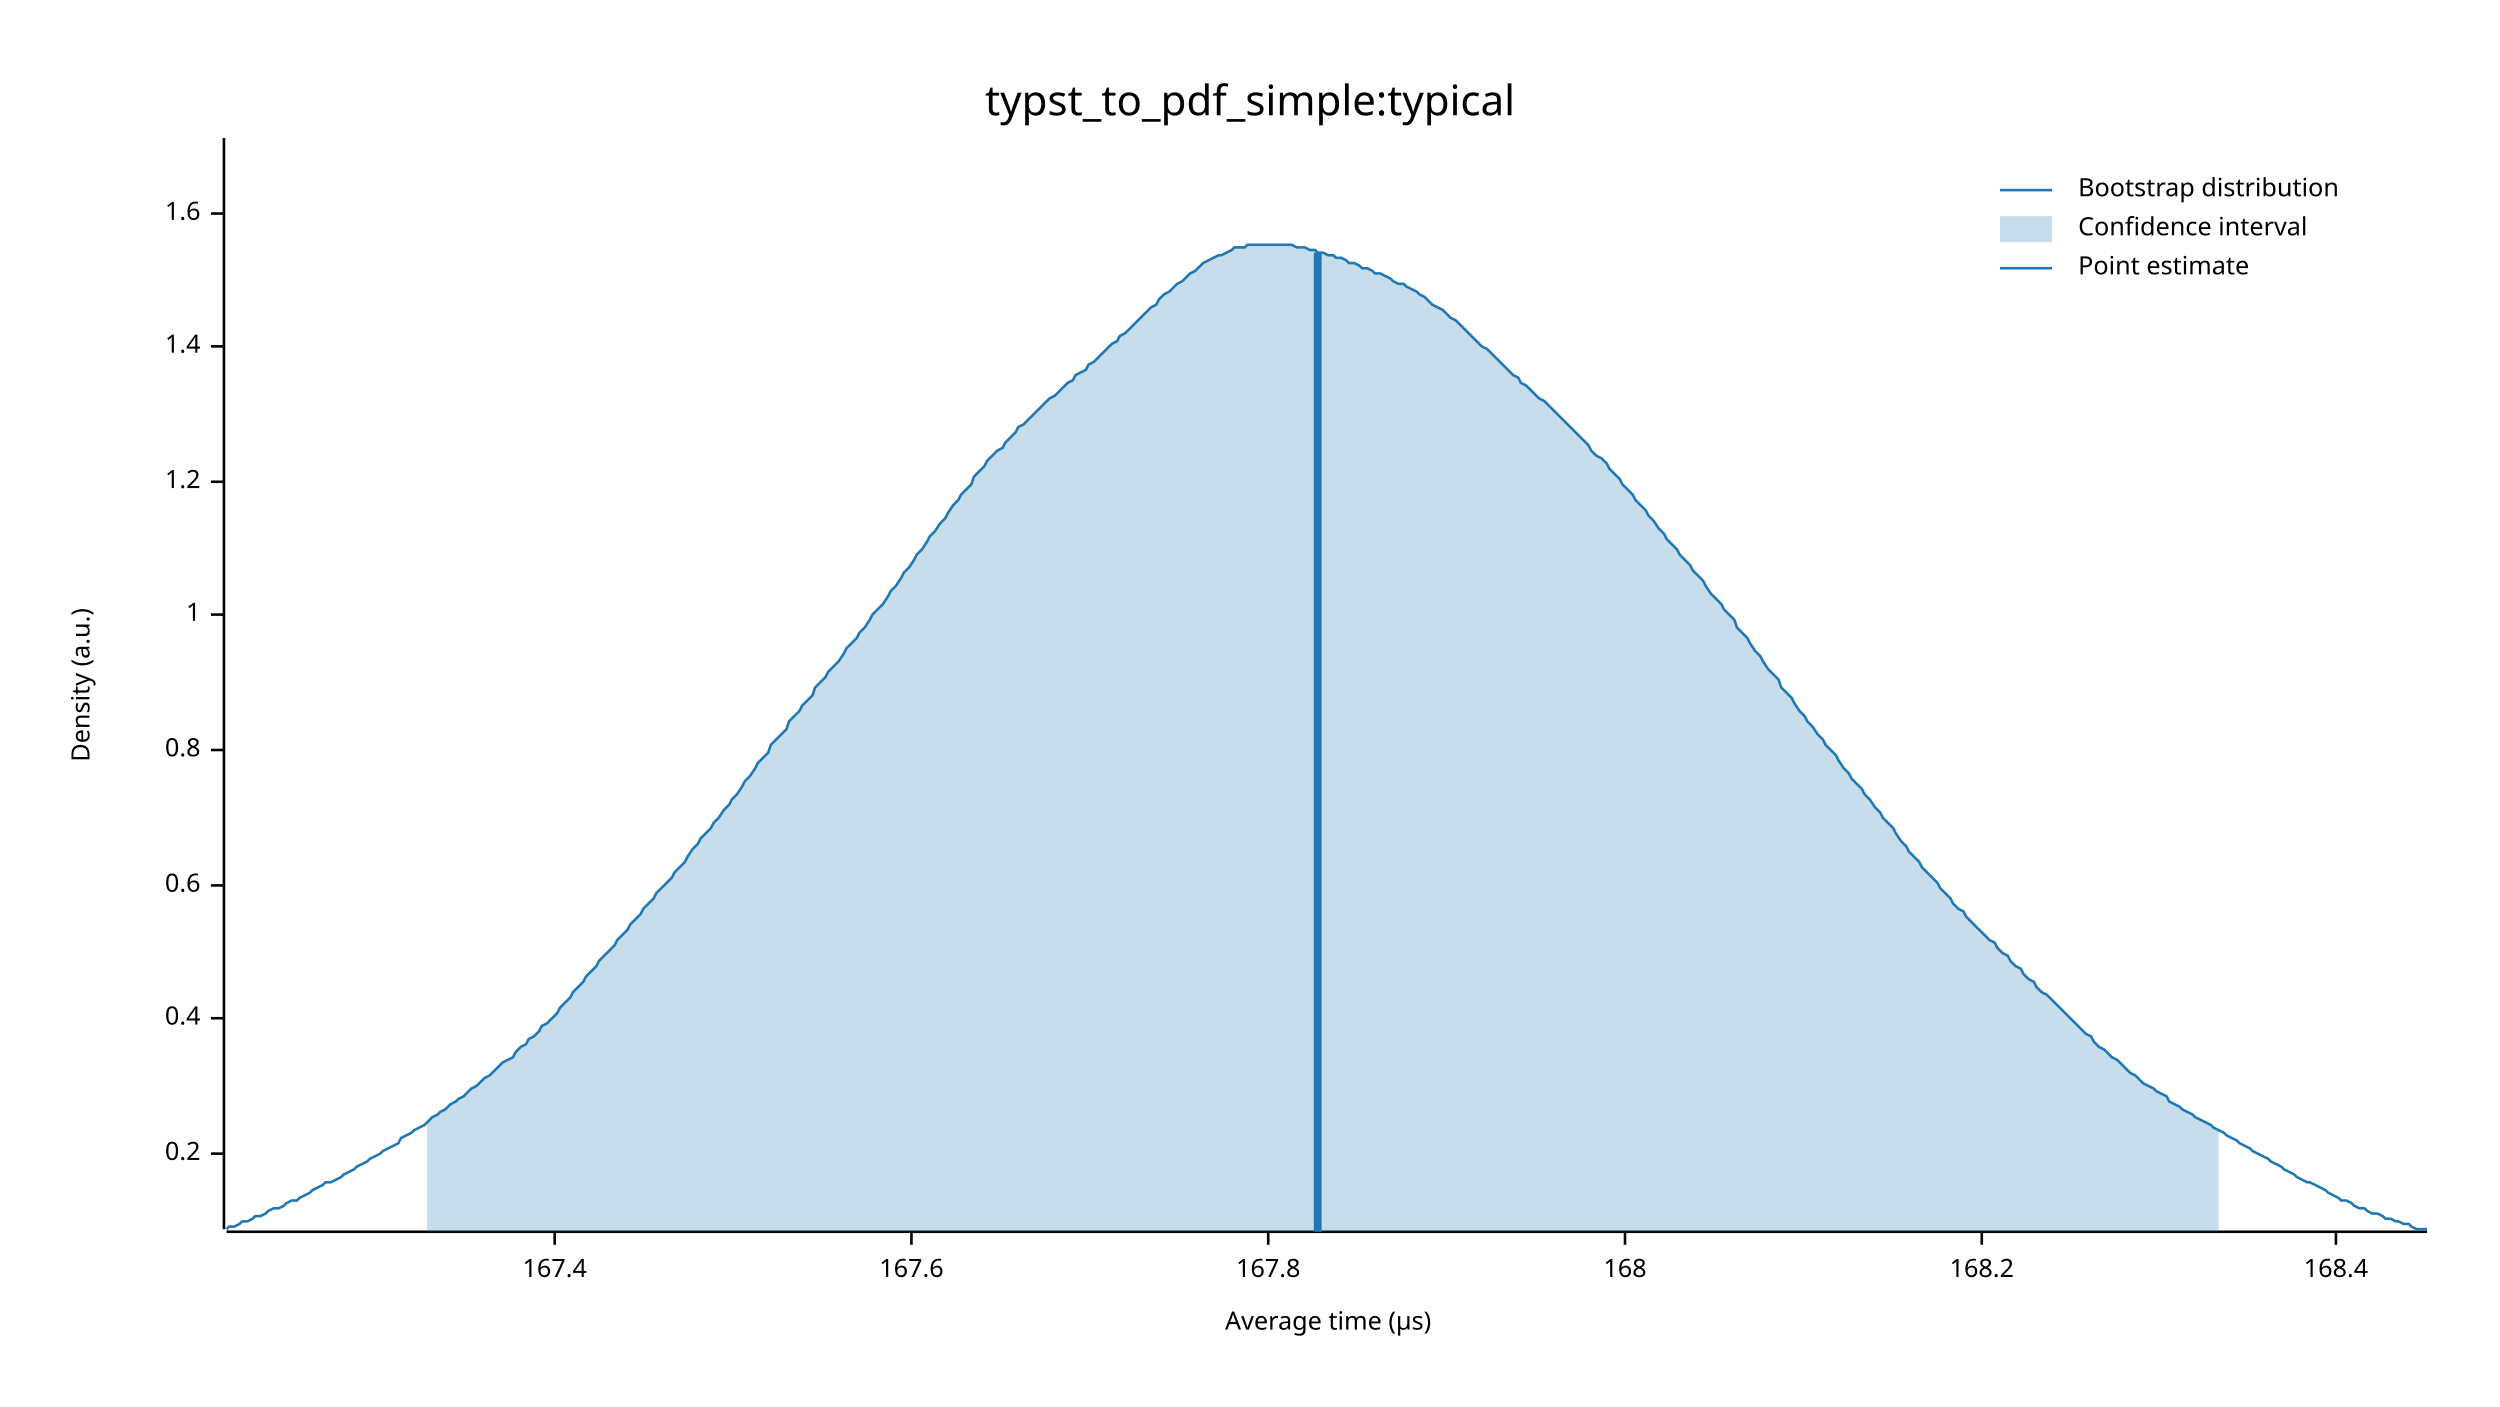
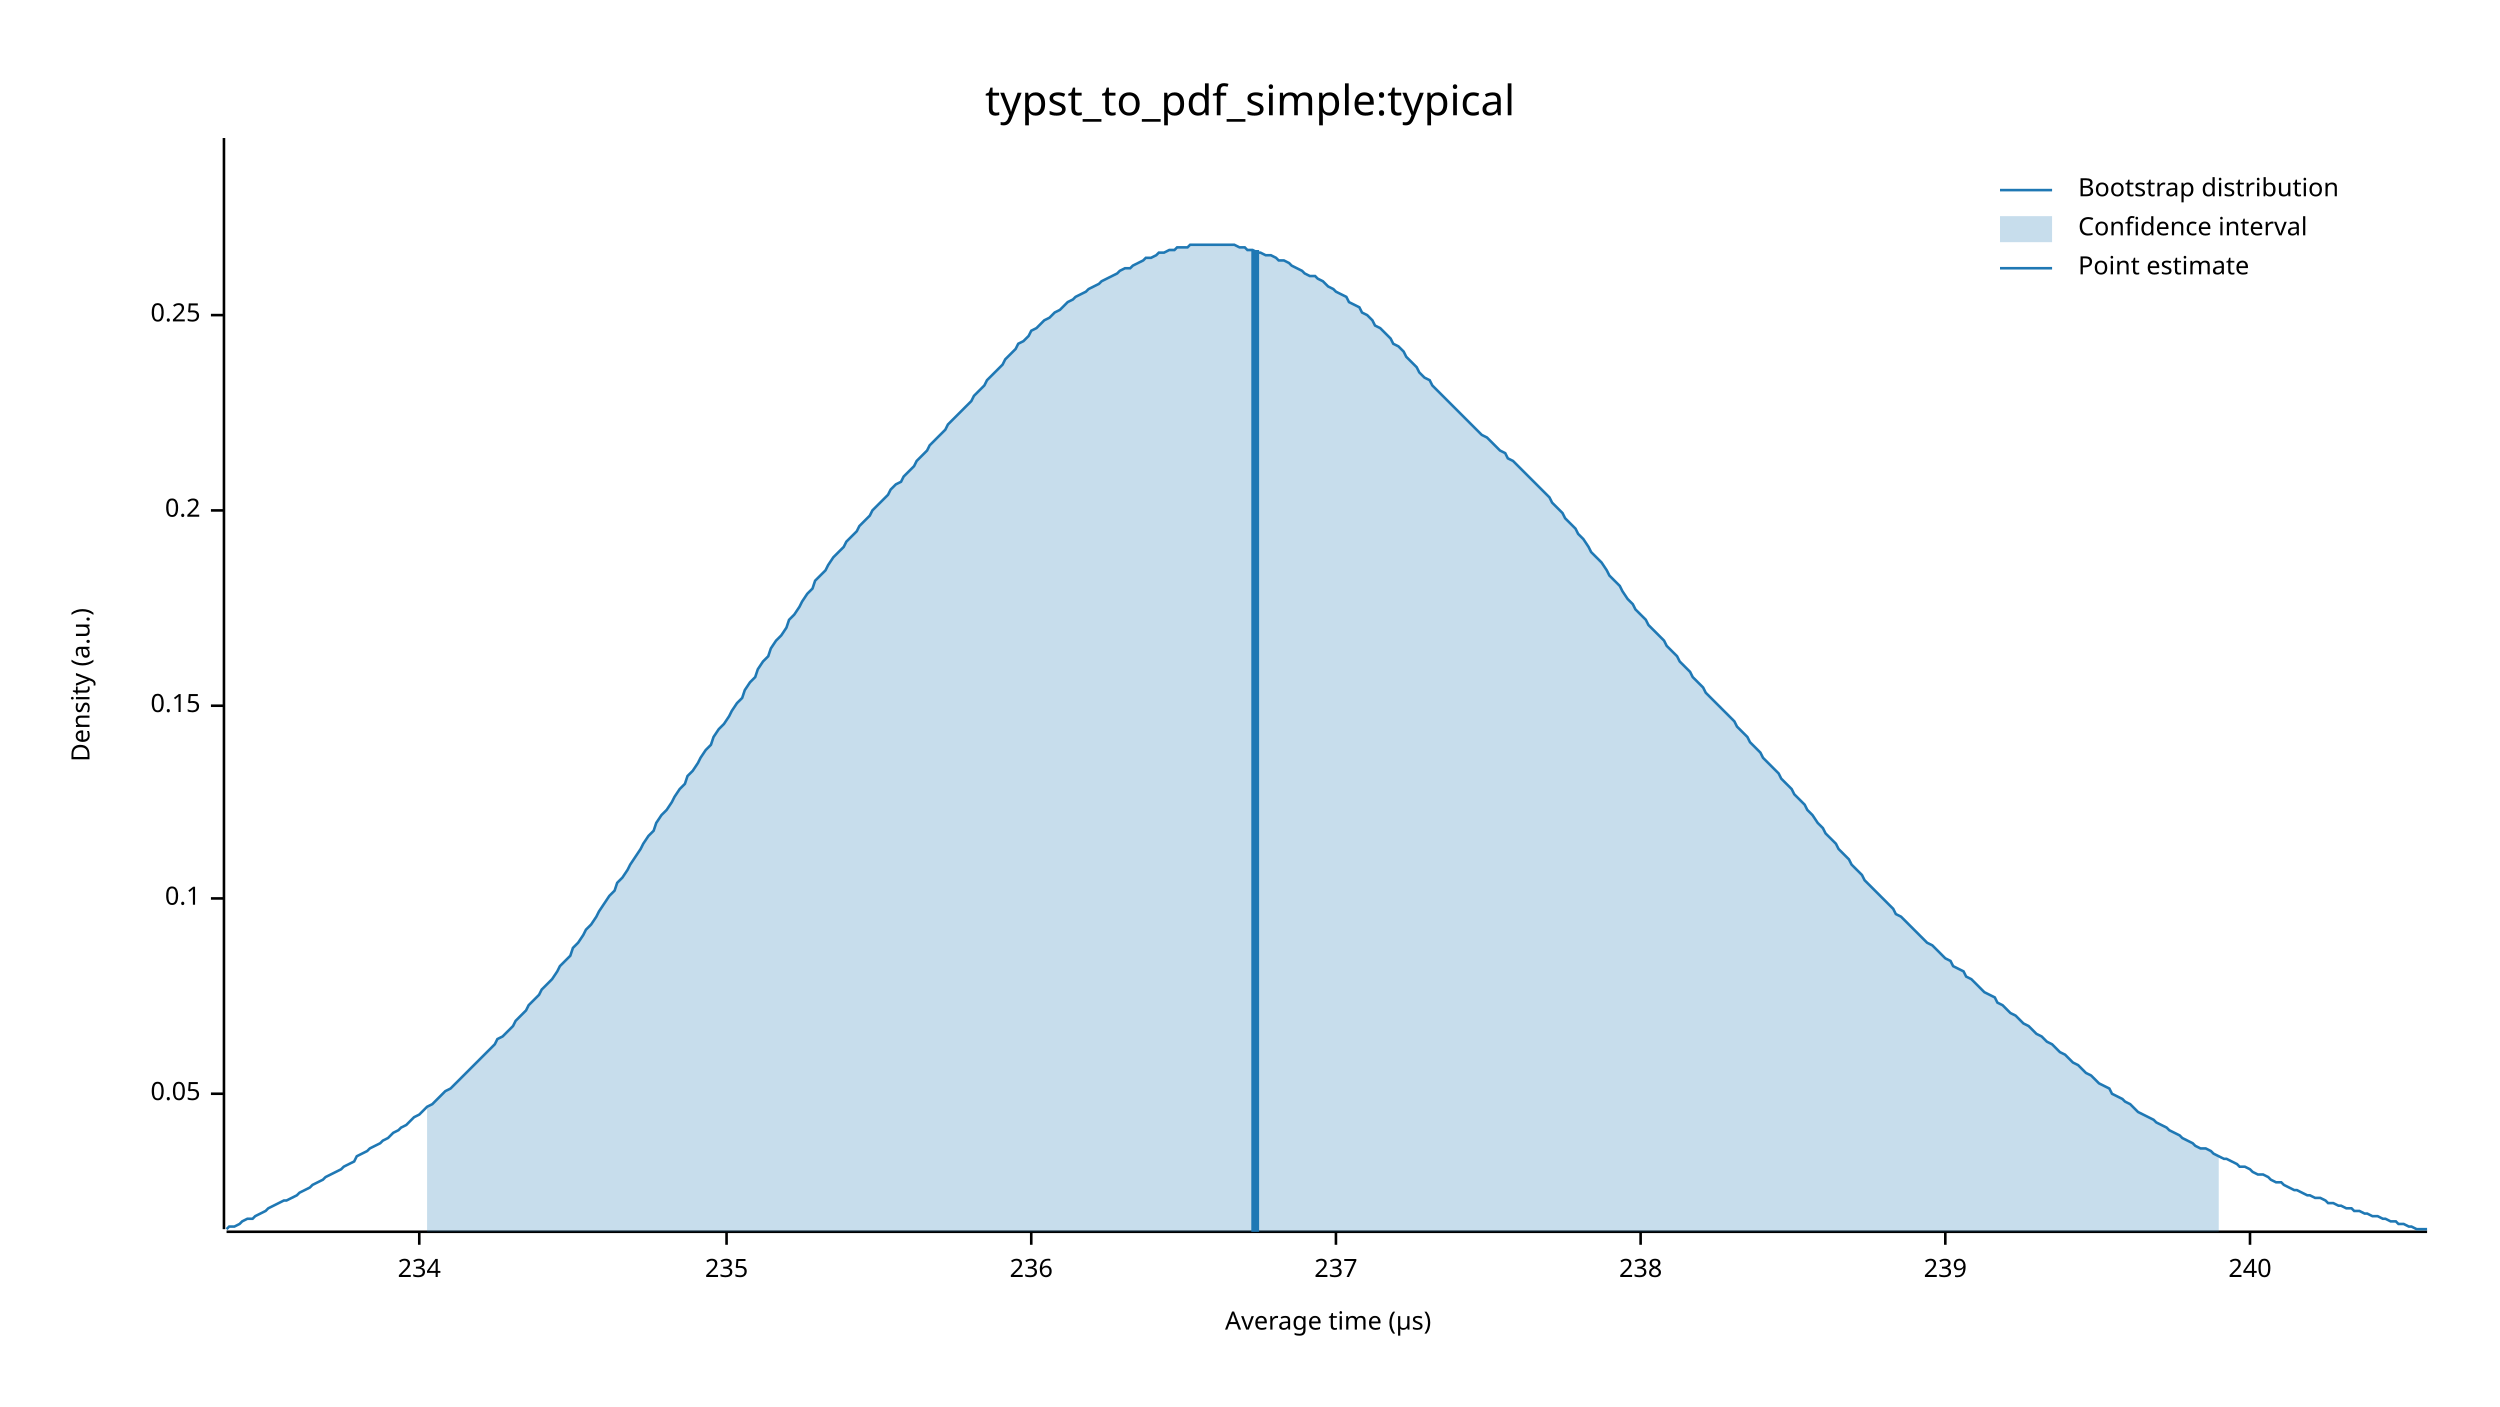
<svg xmlns="http://www.w3.org/2000/svg" width="960" height="540" viewBox="0 0 960 540">
  <text x="480" y="32" dy="0.76em" text-anchor="middle" font-family="sans-serif" font-size="16.129" opacity="1" fill="#000000">
typst_to_pdf_simple:typical
</text>
  <text x="27" y="263" dy="0.76em" text-anchor="middle" font-family="sans-serif" font-size="9.677" opacity="1" fill="#000000" transform="rotate(270, 27, 263)">
Density (a.u.)
</text>
  <text x="510" y="513" dy="-0.5ex" text-anchor="middle" font-family="sans-serif" font-size="9.677" opacity="1" fill="#000000">
Average time (µs)
</text>
  <polyline fill="none" opacity="1" stroke="#000000" stroke-width="1" points="86,53 86,472 " />
-   <text x="77" y="443" dy="0.5ex" text-anchor="end" font-family="sans-serif" font-size="9.677" opacity="1" fill="#000000">
+   <text x="77" y="420" dy="0.5ex" text-anchor="end" font-family="sans-serif" font-size="9.677" opacity="1" fill="#000000">
+ 0.05
+ </text>
+   <polyline fill="none" opacity="1" stroke="#000000" stroke-width="1" points="81,420 86,420 " />
+   <text x="77" y="345" dy="0.5ex" text-anchor="end" font-family="sans-serif" font-size="9.677" opacity="1" fill="#000000">
+ 0.1
+ </text>
+   <polyline fill="none" opacity="1" stroke="#000000" stroke-width="1" points="81,345 86,345 " />
+   <text x="77" y="271" dy="0.5ex" text-anchor="end" font-family="sans-serif" font-size="9.677" opacity="1" fill="#000000">
+ 0.15
+ </text>
+   <polyline fill="none" opacity="1" stroke="#000000" stroke-width="1" points="81,271 86,271 " />
+   <text x="77" y="196" dy="0.5ex" text-anchor="end" font-family="sans-serif" font-size="9.677" opacity="1" fill="#000000">
0.2
</text>
-   <polyline fill="none" opacity="1" stroke="#000000" stroke-width="1" points="81,443 86,443 " />
-   <text x="77" y="391" dy="0.5ex" text-anchor="end" font-family="sans-serif" font-size="9.677" opacity="1" fill="#000000">
- 0.4
+   <polyline fill="none" opacity="1" stroke="#000000" stroke-width="1" points="81,196 86,196 " />
+   <text x="77" y="121" dy="0.5ex" text-anchor="end" font-family="sans-serif" font-size="9.677" opacity="1" fill="#000000">
+ 0.25
</text>
-   <polyline fill="none" opacity="1" stroke="#000000" stroke-width="1" points="81,391 86,391 " />
-   <text x="77" y="340" dy="0.5ex" text-anchor="end" font-family="sans-serif" font-size="9.677" opacity="1" fill="#000000">
- 0.6
+   <polyline fill="none" opacity="1" stroke="#000000" stroke-width="1" points="81,121 86,121 " />
+   <polyline fill="none" opacity="1" stroke="#000000" stroke-width="1" points="87,473 932,473 " />
+   <text x="161" y="483" dy="0.76em" text-anchor="middle" font-family="sans-serif" font-size="9.677" opacity="1" fill="#000000">
+ 234
</text>
-   <polyline fill="none" opacity="1" stroke="#000000" stroke-width="1" points="81,340 86,340 " />
-   <text x="77" y="288" dy="0.5ex" text-anchor="end" font-family="sans-serif" font-size="9.677" opacity="1" fill="#000000">
- 0.8
+   <polyline fill="none" opacity="1" stroke="#000000" stroke-width="1" points="161,473 161,478 " />
+   <text x="279" y="483" dy="0.76em" text-anchor="middle" font-family="sans-serif" font-size="9.677" opacity="1" fill="#000000">
+ 235
</text>
-   <polyline fill="none" opacity="1" stroke="#000000" stroke-width="1" points="81,288 86,288 " />
-   <text x="77" y="236" dy="0.5ex" text-anchor="end" font-family="sans-serif" font-size="9.677" opacity="1" fill="#000000">
- 1
+   <polyline fill="none" opacity="1" stroke="#000000" stroke-width="1" points="279,473 279,478 " />
+   <text x="396" y="483" dy="0.76em" text-anchor="middle" font-family="sans-serif" font-size="9.677" opacity="1" fill="#000000">
+ 236
</text>
-   <polyline fill="none" opacity="1" stroke="#000000" stroke-width="1" points="81,236 86,236 " />
-   <text x="77" y="185" dy="0.5ex" text-anchor="end" font-family="sans-serif" font-size="9.677" opacity="1" fill="#000000">
- 1.2
+   <polyline fill="none" opacity="1" stroke="#000000" stroke-width="1" points="396,473 396,478 " />
+   <text x="513" y="483" dy="0.76em" text-anchor="middle" font-family="sans-serif" font-size="9.677" opacity="1" fill="#000000">
+ 237
</text>
-   <polyline fill="none" opacity="1" stroke="#000000" stroke-width="1" points="81,185 86,185 " />
-   <text x="77" y="133" dy="0.5ex" text-anchor="end" font-family="sans-serif" font-size="9.677" opacity="1" fill="#000000">
- 1.4
+   <polyline fill="none" opacity="1" stroke="#000000" stroke-width="1" points="513,473 513,478 " />
+   <text x="630" y="483" dy="0.76em" text-anchor="middle" font-family="sans-serif" font-size="9.677" opacity="1" fill="#000000">
+ 238
</text>
-   <polyline fill="none" opacity="1" stroke="#000000" stroke-width="1" points="81,133 86,133 " />
-   <text x="77" y="82" dy="0.5ex" text-anchor="end" font-family="sans-serif" font-size="9.677" opacity="1" fill="#000000">
- 1.6
+   <polyline fill="none" opacity="1" stroke="#000000" stroke-width="1" points="630,473 630,478 " />
+   <text x="747" y="483" dy="0.76em" text-anchor="middle" font-family="sans-serif" font-size="9.677" opacity="1" fill="#000000">
+ 239
</text>
-   <polyline fill="none" opacity="1" stroke="#000000" stroke-width="1" points="81,82 86,82 " />
-   <polyline fill="none" opacity="1" stroke="#000000" stroke-width="1" points="87,473 932,473 " />
-   <text x="213" y="483" dy="0.76em" text-anchor="middle" font-family="sans-serif" font-size="9.677" opacity="1" fill="#000000">
- 167.4
+   <polyline fill="none" opacity="1" stroke="#000000" stroke-width="1" points="747,473 747,478 " />
+   <text x="864" y="483" dy="0.76em" text-anchor="middle" font-family="sans-serif" font-size="9.677" opacity="1" fill="#000000">
+ 240
</text>
-   <polyline fill="none" opacity="1" stroke="#000000" stroke-width="1" points="213,473 213,478 " />
-   <text x="350" y="483" dy="0.76em" text-anchor="middle" font-family="sans-serif" font-size="9.677" opacity="1" fill="#000000">
- 167.6
- </text>
-   <polyline fill="none" opacity="1" stroke="#000000" stroke-width="1" points="350,473 350,478 " />
-   <text x="487" y="483" dy="0.76em" text-anchor="middle" font-family="sans-serif" font-size="9.677" opacity="1" fill="#000000">
- 167.8
- </text>
-   <polyline fill="none" opacity="1" stroke="#000000" stroke-width="1" points="487,473 487,478 " />
-   <text x="624" y="483" dy="0.76em" text-anchor="middle" font-family="sans-serif" font-size="9.677" opacity="1" fill="#000000">
- 168
- </text>
-   <polyline fill="none" opacity="1" stroke="#000000" stroke-width="1" points="624,473 624,478 " />
-   <text x="761" y="483" dy="0.76em" text-anchor="middle" font-family="sans-serif" font-size="9.677" opacity="1" fill="#000000">
- 168.2
- </text>
-   <polyline fill="none" opacity="1" stroke="#000000" stroke-width="1" points="761,473 761,478 " />
-   <text x="897" y="483" dy="0.76em" text-anchor="middle" font-family="sans-serif" font-size="9.677" opacity="1" fill="#000000">
- 168.4
- </text>
-   <polyline fill="none" opacity="1" stroke="#000000" stroke-width="1" points="897,473 897,478 " />
-   <polyline fill="none" opacity="1" stroke="#1F78B4" stroke-width="1" points="87,472 88,471 90,471 92,470 93,469 95,469 97,468 98,467 100,467 102,466 103,465 105,464 107,464 109,463 110,462 112,461 114,461 115,460 117,459 119,458 120,457 122,456 124,455 125,454 127,454 129,453 131,452 132,451 134,450 136,449 137,448 139,447 141,446 142,445 144,444 146,443 147,442 149,441 151,440 153,439 154,437 156,436 158,435 159,434 161,433 163,432 164,431 166,429 168,428 169,427 171,426 173,424 175,423 176,422 178,421 180,419 181,418 183,417 185,415 186,414 188,413 190,411 191,410 193,408 195,407 197,406 198,404 200,402 202,401 203,399 205,398 207,396 208,394 210,393 212,391 214,389 215,387 217,385 219,383 220,381 222,379 224,377 225,375 227,373 229,371 230,369 232,367 234,365 236,363 237,361 239,359 241,357 242,355 244,353 246,351 247,349 249,347 251,345 252,343 254,341 256,339 258,337 259,335 261,333 263,331 264,329 266,326 268,324 269,322 271,320 273,318 274,316 276,314 278,311 280,309 281,307 283,305 285,302 286,300 288,298 290,295 291,293 293,291 295,289 296,286 298,284 300,282 302,280 303,277 305,275 307,273 308,271 310,269 312,267 313,264 315,262 317,260 318,258 320,256 322,254 324,251 325,249 327,247 329,245 330,243 332,241 334,238 335,236 337,234 339,232 341,229 342,227 344,225 346,222 347,220 349,218 351,215 352,213 354,211 356,208 357,206 359,204 361,201 363,199 364,197 366,194 368,192 369,190 371,188 373,186 374,183 376,181 378,179 379,177 381,175 383,173 385,172 386,170 388,168 390,166 391,164 393,163 395,161 396,160 398,158 400,156 401,155 403,153 405,152 407,150 408,149 410,147 412,146 413,144 415,143 417,142 418,140 420,139 422,137 423,136 425,134 427,132 429,131 430,129 432,128 434,126 435,125 437,123 439,121 440,120 442,118 444,117 445,115 447,113 449,112 451,110 452,109 454,108 456,106 457,105 459,104 461,102 462,101 464,100 466,99 468,98 469,98 471,97 473,96 474,95 476,95 478,95 479,94 481,94 483,94 484,94 486,94 488,94 490,94 491,94 493,94 495,94 496,94 498,95 500,95 501,95 503,96 505,96 506,97 508,97 510,98 512,98 513,99 515,99 517,100 518,101 520,101 522,102 523,103 525,103 527,104 528,105 530,105 532,106 534,107 535,108 537,109 539,109 540,110 542,111 544,112 545,113 547,114 549,116 550,117 552,118 554,119 556,121 557,122 559,123 561,125 562,126 564,128 566,130 567,131 569,133 571,134 573,136 574,137 576,139 578,141 579,142 581,144 583,145 584,147 586,148 588,150 589,151 591,153 593,154 595,156 596,157 598,159 600,161 601,162 603,164 605,166 606,167 608,169 610,171 611,173 613,175 615,176 617,178 618,180 620,182 622,184 623,186 625,188 627,190 628,192 630,194 632,196 633,198 635,200 637,203 639,205 640,207 642,209 644,211 645,213 647,215 649,217 650,219 652,221 654,223 655,225 657,228 659,230 661,232 662,234 664,236 666,238 667,241 669,243 671,245 672,247 674,250 676,252 677,254 679,257 681,259 683,261 684,264 686,266 688,268 689,270 691,273 693,275 694,277 696,279 698,282 700,284 701,286 703,288 705,290 706,292 708,295 710,297 711,299 713,301 715,303 716,305 718,307 720,310 722,312 723,314 725,316 727,318 728,320 730,323 732,325 733,327 735,329 737,331 738,333 740,335 742,337 744,339 745,341 747,343 749,345 750,347 752,349 754,350 755,352 757,354 759,356 760,357 762,359 764,361 766,362 767,364 769,366 771,367 772,369 774,371 776,372 777,374 779,376 781,377 782,379 784,381 786,382 788,384 789,385 791,387 793,389 794,390 796,392 798,394 799,395 801,397 803,398 804,400 806,402 808,403 810,405 811,406 813,407 815,409 816,410 818,412 820,413 821,414 823,416 825,417 827,418 828,419 830,420 832,421 833,423 835,424 837,425 838,426 840,427 842,428 843,429 845,430 847,431 849,432 850,433 852,434 854,435 855,436 857,437 859,438 860,439 862,440 864,441 865,442 867,443 869,444 871,445 872,446 874,447 876,448 877,449 879,450 881,451 882,452 884,453 886,454 887,454 889,455 891,456 893,457 894,458 896,459 898,460 899,461 901,461 903,462 904,463 906,464 908,464 909,465 911,466 913,466 915,467 916,468 918,468 920,469 921,469 923,470 925,470 926,471 928,472 930,472 932,472 " />
-   <polygon opacity="0.25" fill="#1F78B4" points="164,431 166,429 168,428 169,427 171,426 173,424 175,423 176,422 178,421 180,419 181,418 183,417 185,415 186,414 188,413 190,411 191,410 193,408 195,407 197,406 198,404 200,402 202,401 203,399 205,398 207,396 208,394 210,393 212,391 214,389 215,387 217,385 219,383 220,381 222,379 224,377 225,375 227,373 229,371 230,369 232,367 234,365 236,363 237,361 239,359 241,357 242,355 244,353 246,351 247,349 249,347 251,345 252,343 254,341 256,339 258,337 259,335 261,333 263,331 264,329 266,326 268,324 269,322 271,320 273,318 274,316 276,314 278,311 280,309 281,307 283,305 285,302 286,300 288,298 290,295 291,293 293,291 295,289 296,286 298,284 300,282 302,280 303,277 305,275 307,273 308,271 310,269 312,267 313,264 315,262 317,260 318,258 320,256 322,254 324,251 325,249 327,247 329,245 330,243 332,241 334,238 335,236 337,234 339,232 341,229 342,227 344,225 346,222 347,220 349,218 351,215 352,213 354,211 356,208 357,206 359,204 361,201 363,199 364,197 366,194 368,192 369,190 371,188 373,186 374,183 376,181 378,179 379,177 381,175 383,173 385,172 386,170 388,168 390,166 391,164 393,163 395,161 396,160 398,158 400,156 401,155 403,153 405,152 407,150 408,149 410,147 412,146 413,144 415,143 417,142 418,140 420,139 422,137 423,136 425,134 427,132 429,131 430,129 432,128 434,126 435,125 437,123 439,121 440,120 442,118 444,117 445,115 447,113 449,112 451,110 452,109 454,108 456,106 457,105 459,104 461,102 462,101 464,100 466,99 468,98 469,98 471,97 473,96 474,95 476,95 478,95 479,94 481,94 483,94 484,94 486,94 488,94 490,94 491,94 493,94 495,94 496,94 498,95 500,95 501,95 503,96 505,96 506,97 508,97 510,98 512,98 513,99 515,99 517,100 518,101 520,101 522,102 523,103 525,103 527,104 528,105 530,105 532,106 534,107 535,108 537,109 539,109 540,110 542,111 544,112 545,113 547,114 549,116 550,117 552,118 554,119 556,121 557,122 559,123 561,125 562,126 564,128 566,130 567,131 569,133 571,134 573,136 574,137 576,139 578,141 579,142 581,144 583,145 584,147 586,148 588,150 589,151 591,153 593,154 595,156 596,157 598,159 600,161 601,162 603,164 605,166 606,167 608,169 610,171 611,173 613,175 615,176 617,178 618,180 620,182 622,184 623,186 625,188 627,190 628,192 630,194 632,196 633,198 635,200 637,203 639,205 640,207 642,209 644,211 645,213 647,215 649,217 650,219 652,221 654,223 655,225 657,228 659,230 661,232 662,234 664,236 666,238 667,241 669,243 671,245 672,247 674,250 676,252 677,254 679,257 681,259 683,261 684,264 686,266 688,268 689,270 691,273 693,275 694,277 696,279 698,282 700,284 701,286 703,288 705,290 706,292 708,295 710,297 711,299 713,301 715,303 716,305 718,307 720,310 722,312 723,314 725,316 727,318 728,320 730,323 732,325 733,327 735,329 737,331 738,333 740,335 742,337 744,339 745,341 747,343 749,345 750,347 752,349 754,350 755,352 757,354 759,356 760,357 762,359 764,361 766,362 767,364 769,366 771,367 772,369 774,371 776,372 777,374 779,376 781,377 782,379 784,381 786,382 788,384 789,385 791,387 793,389 794,390 796,392 798,394 799,395 801,397 803,398 804,400 806,402 808,403 810,405 811,406 813,407 815,409 816,410 818,412 820,413 821,414 823,416 825,417 827,418 828,419 830,420 832,421 833,423 835,424 837,425 838,426 840,427 842,428 843,429 845,430 847,431 849,432 850,433 852,434 852,473 164,473 " />
-   <polyline fill="none" opacity="1" stroke="#1F78B4" stroke-width="3" points="506,473 506,97 " />
+   <polyline fill="none" opacity="1" stroke="#000000" stroke-width="1" points="864,473 864,478 " />
+   <polyline fill="none" opacity="1" stroke="#1F78B4" stroke-width="1" points="87,472 88,471 90,471 92,470 93,469 95,468 97,468 98,467 100,466 102,465 103,464 105,463 107,462 109,461 110,461 112,460 114,459 115,458 117,457 119,456 120,455 122,454 124,453 125,452 127,451 129,450 131,449 132,448 134,447 136,446 137,444 139,443 141,442 142,441 144,440 146,439 147,438 149,437 151,435 153,434 154,433 156,432 158,430 159,429 161,428 163,426 164,425 166,424 168,422 169,421 171,419 173,418 175,416 176,415 178,413 180,411 181,410 183,408 185,406 186,405 188,403 190,401 191,399 193,398 195,396 197,394 198,392 200,390 202,388 203,386 205,384 207,382 208,380 210,378 212,376 214,373 215,371 217,369 219,367 220,364 222,362 224,359 225,357 227,355 229,352 230,350 232,347 234,344 236,342 237,339 239,337 241,334 242,332 244,329 246,326 247,324 249,321 251,319 252,316 254,313 256,311 258,308 259,306 261,303 263,301 264,298 266,296 268,293 269,291 271,288 273,286 274,283 276,280 278,278 280,275 281,273 283,270 285,268 286,265 288,262 290,260 291,257 293,254 295,252 296,249 298,246 300,244 302,241 303,238 305,236 307,233 308,231 310,228 312,226 313,223 315,221 317,219 318,217 320,214 322,212 324,210 325,208 327,206 329,204 330,202 332,200 334,198 335,196 337,194 339,192 341,190 342,188 344,186 346,185 347,183 349,181 351,179 352,177 354,175 356,173 357,171 359,169 361,167 363,165 364,163 366,161 368,159 369,158 371,156 373,154 374,152 376,150 378,148 379,146 381,144 383,142 385,140 386,138 388,136 390,134 391,132 393,131 395,129 396,127 398,126 400,124 401,123 403,122 405,120 407,119 408,118 410,116 412,115 413,114 415,113 417,112 418,111 420,110 422,109 423,108 425,107 427,106 429,105 430,104 432,103 434,103 435,102 437,101 439,100 440,99 442,99 444,98 445,97 447,97 449,96 451,96 452,95 454,95 456,95 457,94 459,94 461,94 462,94 464,94 466,94 468,94 469,94 471,94 473,94 474,94 476,95 478,95 479,96 481,96 483,97 484,97 486,98 488,98 490,99 491,100 493,100 495,101 496,102 498,103 500,104 501,105 503,106 505,106 506,107 508,108 510,110 512,111 513,112 515,113 517,114 518,116 520,117 522,118 523,120 525,121 527,123 528,125 530,126 532,128 534,130 535,132 537,133 539,135 540,137 542,139 544,141 545,143 547,145 549,146 550,148 552,150 554,152 556,154 557,155 559,157 561,159 562,160 564,162 566,164 567,165 569,167 571,168 573,170 574,171 576,173 578,174 579,176 581,177 583,179 584,180 586,182 588,184 589,185 591,187 593,189 595,191 596,193 598,195 600,197 601,199 603,201 605,203 606,205 608,207 610,210 611,212 613,214 615,216 617,219 618,221 620,223 622,225 623,227 625,230 627,232 628,234 630,236 632,238 633,240 635,242 637,244 639,246 640,248 642,250 644,252 645,254 647,256 649,258 650,260 652,262 654,264 655,266 657,268 659,270 661,272 662,273 664,275 666,277 667,279 669,281 671,283 672,285 674,287 676,289 677,291 679,293 681,295 683,297 684,299 686,301 688,303 689,305 691,307 693,309 694,311 696,313 698,316 700,318 701,320 703,322 705,324 706,326 708,328 710,330 711,332 713,334 715,336 716,338 718,340 720,342 722,344 723,345 725,347 727,349 728,351 730,352 732,354 733,355 735,357 737,359 738,360 740,362 742,363 744,365 745,366 747,368 749,369 750,371 752,372 754,373 755,375 757,376 759,378 760,379 762,381 764,382 766,383 767,385 769,386 771,388 772,389 774,390 776,392 777,393 779,394 781,396 782,397 784,398 786,400 788,401 789,402 791,404 793,405 794,406 796,408 798,409 799,410 801,412 803,413 804,414 806,416 808,417 810,418 811,420 813,421 815,422 816,423 818,424 820,426 821,427 823,428 825,429 827,430 828,431 830,432 832,433 833,434 835,435 837,436 838,437 840,438 842,439 843,440 845,441 847,441 849,442 850,443 852,444 854,445 855,445 857,446 859,447 860,448 862,448 864,449 865,450 867,451 869,451 871,452 872,453 874,454 876,454 877,455 879,456 881,457 882,457 884,458 886,459 887,459 889,460 891,460 893,461 894,462 896,462 898,463 899,463 901,464 903,464 904,465 906,465 908,466 909,466 911,467 913,467 915,468 916,468 918,469 920,469 921,470 923,470 925,471 926,471 928,472 930,472 932,472 " />
+   <polygon opacity="0.25" fill="#1F78B4" points="164,425 166,424 168,422 169,421 171,419 173,418 175,416 176,415 178,413 180,411 181,410 183,408 185,406 186,405 188,403 190,401 191,399 193,398 195,396 197,394 198,392 200,390 202,388 203,386 205,384 207,382 208,380 210,378 212,376 214,373 215,371 217,369 219,367 220,364 222,362 224,359 225,357 227,355 229,352 230,350 232,347 234,344 236,342 237,339 239,337 241,334 242,332 244,329 246,326 247,324 249,321 251,319 252,316 254,313 256,311 258,308 259,306 261,303 263,301 264,298 266,296 268,293 269,291 271,288 273,286 274,283 276,280 278,278 280,275 281,273 283,270 285,268 286,265 288,262 290,260 291,257 293,254 295,252 296,249 298,246 300,244 302,241 303,238 305,236 307,233 308,231 310,228 312,226 313,223 315,221 317,219 318,217 320,214 322,212 324,210 325,208 327,206 329,204 330,202 332,200 334,198 335,196 337,194 339,192 341,190 342,188 344,186 346,185 347,183 349,181 351,179 352,177 354,175 356,173 357,171 359,169 361,167 363,165 364,163 366,161 368,159 369,158 371,156 373,154 374,152 376,150 378,148 379,146 381,144 383,142 385,140 386,138 388,136 390,134 391,132 393,131 395,129 396,127 398,126 400,124 401,123 403,122 405,120 407,119 408,118 410,116 412,115 413,114 415,113 417,112 418,111 420,110 422,109 423,108 425,107 427,106 429,105 430,104 432,103 434,103 435,102 437,101 439,100 440,99 442,99 444,98 445,97 447,97 449,96 451,96 452,95 454,95 456,95 457,94 459,94 461,94 462,94 464,94 466,94 468,94 469,94 471,94 473,94 474,94 476,95 478,95 479,96 481,96 483,97 484,97 486,98 488,98 490,99 491,100 493,100 495,101 496,102 498,103 500,104 501,105 503,106 505,106 506,107 508,108 510,110 512,111 513,112 515,113 517,114 518,116 520,117 522,118 523,120 525,121 527,123 528,125 530,126 532,128 534,130 535,132 537,133 539,135 540,137 542,139 544,141 545,143 547,145 549,146 550,148 552,150 554,152 556,154 557,155 559,157 561,159 562,160 564,162 566,164 567,165 569,167 571,168 573,170 574,171 576,173 578,174 579,176 581,177 583,179 584,180 586,182 588,184 589,185 591,187 593,189 595,191 596,193 598,195 600,197 601,199 603,201 605,203 606,205 608,207 610,210 611,212 613,214 615,216 617,219 618,221 620,223 622,225 623,227 625,230 627,232 628,234 630,236 632,238 633,240 635,242 637,244 639,246 640,248 642,250 644,252 645,254 647,256 649,258 650,260 652,262 654,264 655,266 657,268 659,270 661,272 662,273 664,275 666,277 667,279 669,281 671,283 672,285 674,287 676,289 677,291 679,293 681,295 683,297 684,299 686,301 688,303 689,305 691,307 693,309 694,311 696,313 698,316 700,318 701,320 703,322 705,324 706,326 708,328 710,330 711,332 713,334 715,336 716,338 718,340 720,342 722,344 723,345 725,347 727,349 728,351 730,352 732,354 733,355 735,357 737,359 738,360 740,362 742,363 744,365 745,366 747,368 749,369 750,371 752,372 754,373 755,375 757,376 759,378 760,379 762,381 764,382 766,383 767,385 769,386 771,388 772,389 774,390 776,392 777,393 779,394 781,396 782,397 784,398 786,400 788,401 789,402 791,404 793,405 794,406 796,408 798,409 799,410 801,412 803,413 804,414 806,416 808,417 810,418 811,420 813,421 815,422 816,423 818,424 820,426 821,427 823,428 825,429 827,430 828,431 830,432 832,433 833,434 835,435 837,436 838,437 840,438 842,439 843,440 845,441 847,441 849,442 850,443 852,444 852,473 164,473 " />
+   <polyline fill="none" opacity="1" stroke="#1F78B4" stroke-width="3" points="482,473 482,96 " />
  <text x="798" y="68" dy="0.76em" text-anchor="start" font-family="sans-serif" font-size="9.677" opacity="1" fill="#000000">
Bootstrap distribution
</text>
  <text x="798" y="83" dy="0.76em" text-anchor="start" font-family="sans-serif" font-size="9.677" opacity="1" fill="#000000">
Confidence interval
</text>
  <text x="798" y="98" dy="0.76em" text-anchor="start" font-family="sans-serif" font-size="9.677" opacity="1" fill="#000000">
Point estimate
</text>
  <polyline fill="none" opacity="1" stroke="#1F78B4" stroke-width="1" points="768,73 788,73 " />
  <rect x="768" y="83" width="20" height="10" opacity="0.25" fill="#1F78B4" stroke="none" />
  <polyline fill="none" opacity="1" stroke="#1F78B4" stroke-width="1" points="768,103 788,103 " />
</svg>
